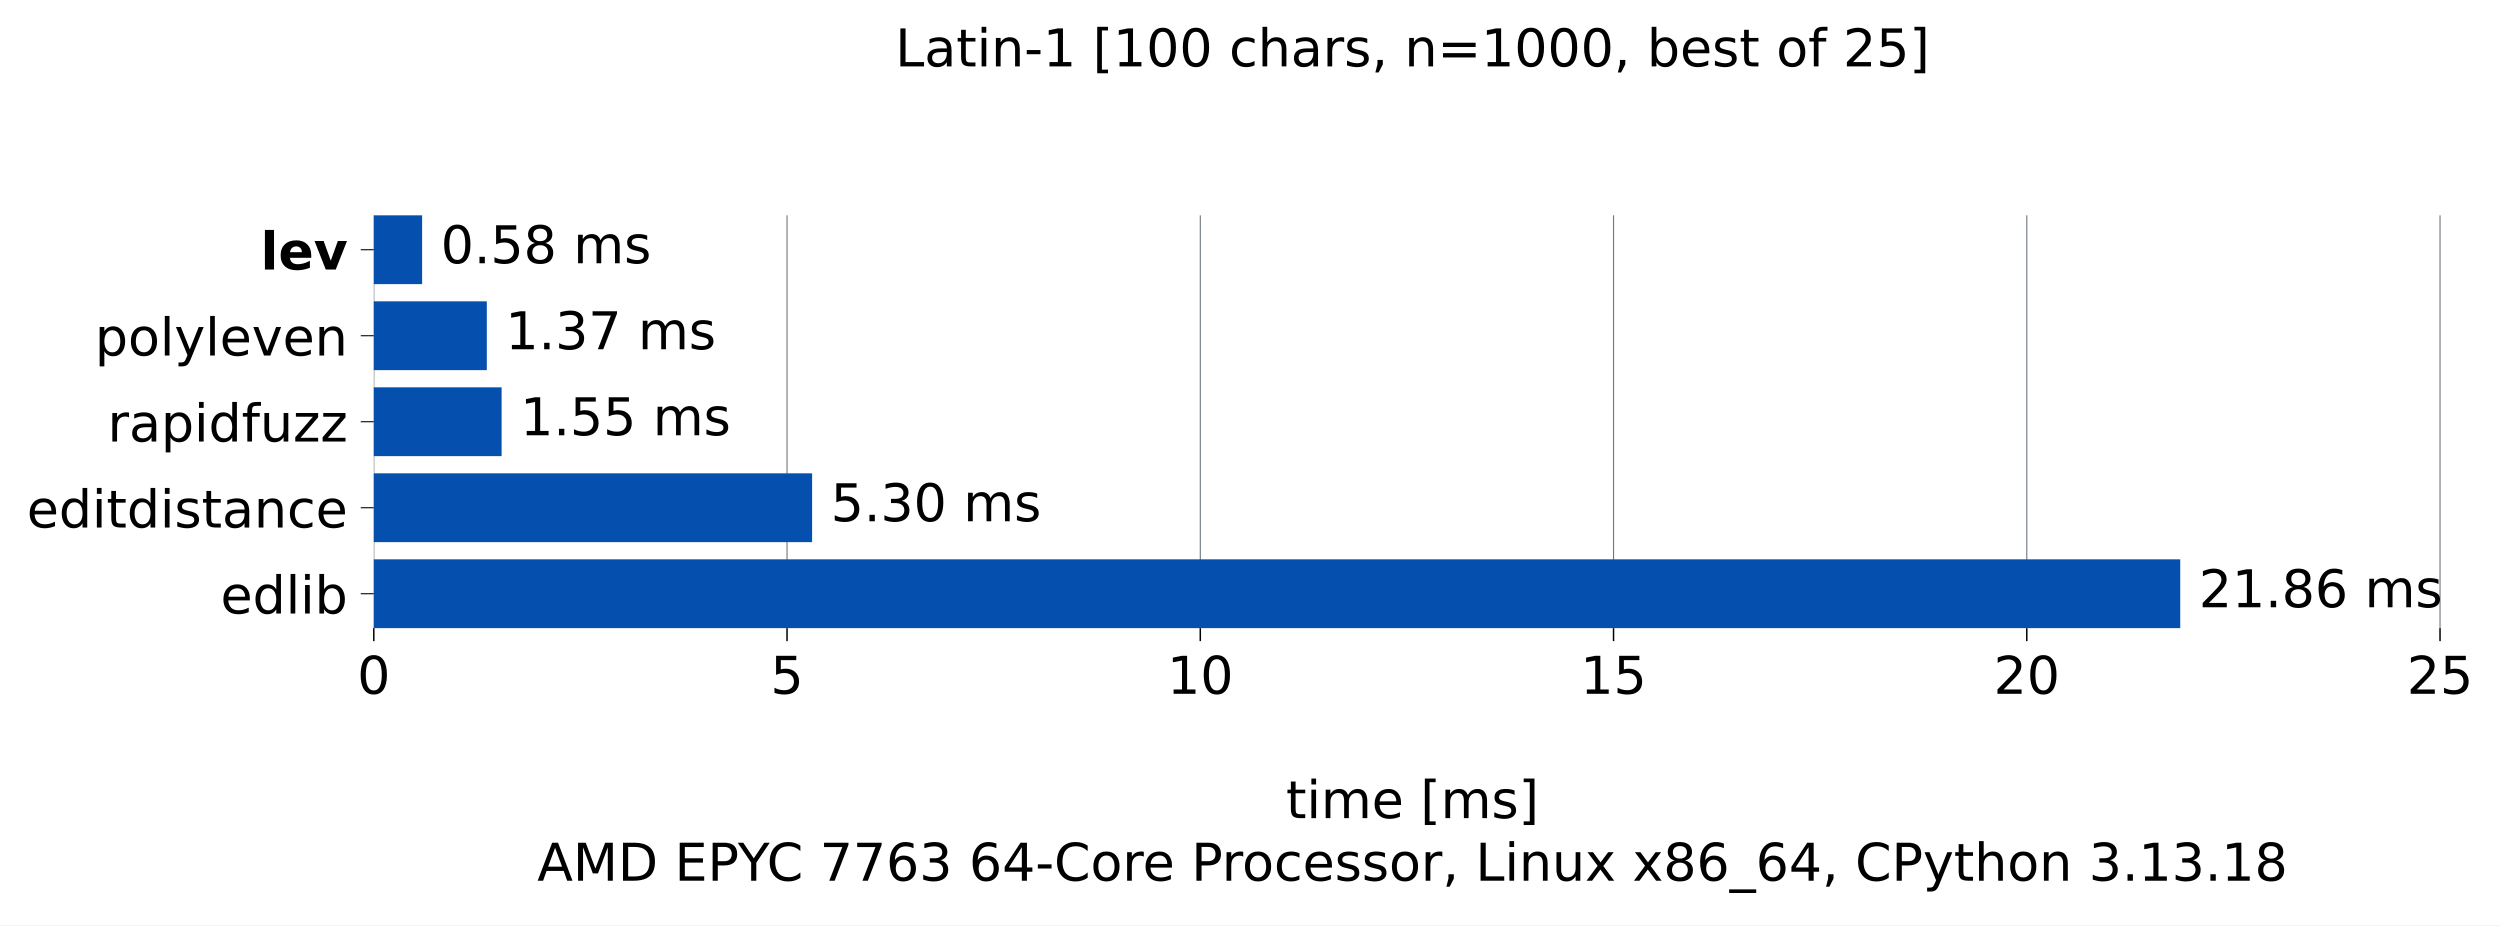
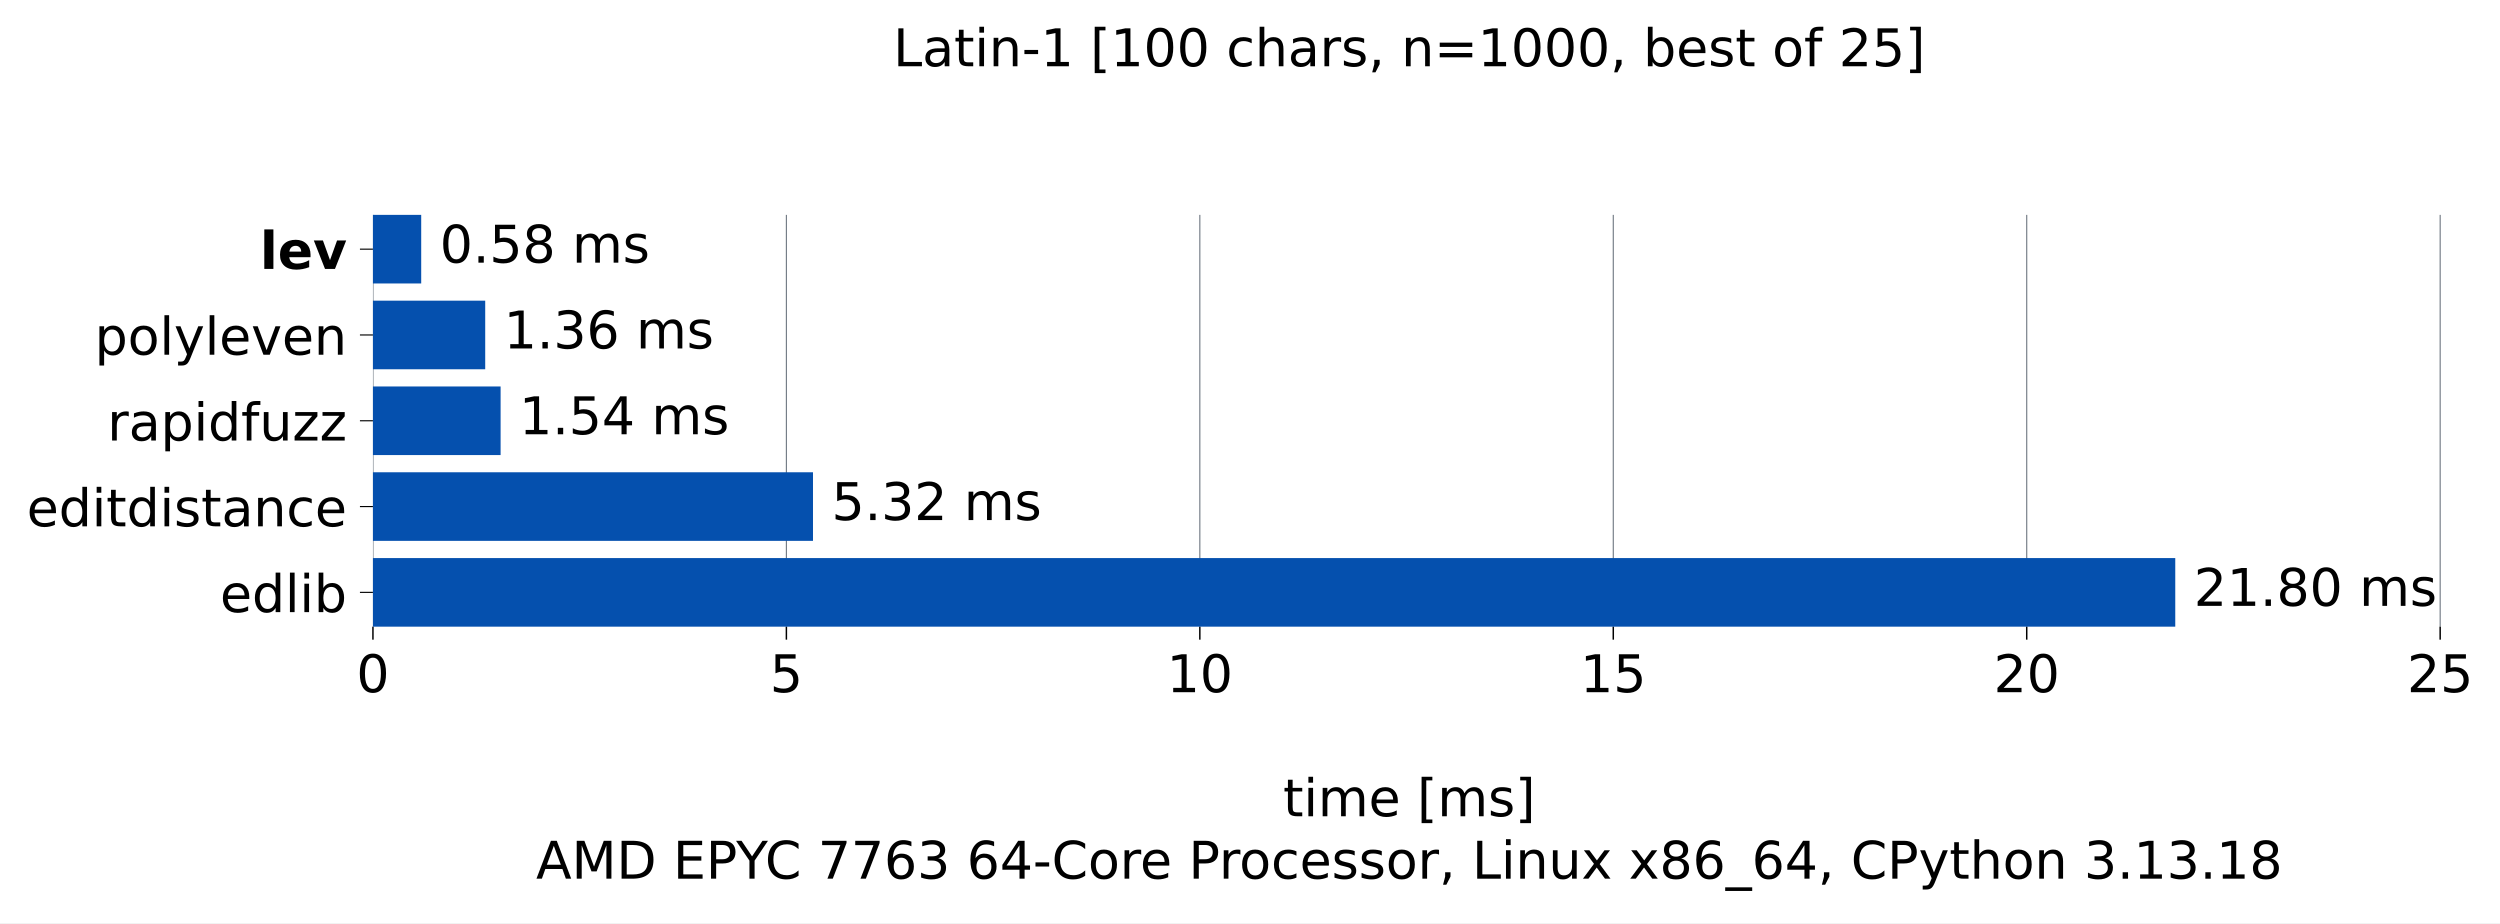
- <svg xmlns="http://www.w3.org/2000/svg" xmlns:xlink="http://www.w3.org/1999/xlink" width="671.509pt" height="248.525pt" viewBox="0 0 671.509 248.525" version="1.1">
+ <svg xmlns="http://www.w3.org/2000/svg" xmlns:xlink="http://www.w3.org/1999/xlink" width="673.046pt" height="248.525pt" viewBox="0 0 673.046 248.525" version="1.1">
  <defs>
    <style type="text/css">*{stroke-linejoin: round; stroke-linecap: butt}</style>
  </defs>
  <g id="figure_1">
    <g id="patch_1">
-       <path d="M 0 248.525 L 671.509 248.525 L 671.509 0 L 0 0 z " style="fill: #ffffff" />
+       <path d="M 0 248.525 L 673.046 248.525 L 673.046 0 L 0 0 z " style="fill: #ffffff" />
    </g>
    <g id="axes_1">
      <g id="patch_2">
        <path d="M 100.403 168.718 L 658.403 168.718 L 658.403 57.838 L 100.403 57.838 z " style="fill: #ffffff" />
      </g>
      <g id="matplotlib.axis_1">
        <g id="xtick_1">
          <g id="line2d_1">
-             <path d="M 100.403 168.718 L 100.403 57.838 " clip-path="url(#pc14a257cb2)" style="fill: none; stroke: #6e7781; stroke-width: 0.3; stroke-linecap: square" />
+             <path d="M 100.403 168.718 L 100.403 57.838 " clip-path="url(#p08306f48eb)" style="fill: none; stroke: #6e7781; stroke-width: 0.3; stroke-linecap: square" />
          </g>
          <g id="line2d_2">
            <defs>
-               <path id="mef78b95db4" d="M 0 0 L 0 3.5 " style="stroke: #000000; stroke-width: 0.4" />
+               <path id="me26f491bcd" d="M 0 0 L 0 3.5 " style="stroke: #000000; stroke-width: 0.4" />
            </defs>
            <g>
-               <use xlink:href="#mef78b95db4" x="100.403" y="168.718" style="stroke: #000000; stroke-width: 0.4" />
+               <use xlink:href="#me26f491bcd" x="100.403" y="168.718" style="stroke: #000000; stroke-width: 0.4" />
            </g>
          </g>
          <g id="text_1">
            <g transform="translate(95.94906 186.3545) scale(0.14 -0.14)">
              <defs>
                <path id="DejaVuSans-13" d="M 2034 4250 Q 1547 4250 1301 3770 Q 1056 3291 1056 2328 Q 1056 1369 1301 889 Q 1547 409 2034 409 Q 2525 409 2770 889 Q 3016 1369 3016 2328 Q 3016 3291 2770 3770 Q 2525 4250 2034 4250 z M 2034 4750 Q 2819 4750 3233 4129 Q 3647 3509 3647 2328 Q 3647 1150 3233 529 Q 2819 -91 2034 -91 Q 1250 -91 836 529 Q 422 1150 422 2328 Q 422 3509 836 4129 Q 1250 4750 2034 4750 z " transform="scale(0.015625)" />
              </defs>
              <use xlink:href="#DejaVuSans-13" />
            </g>
          </g>
        </g>
        <g id="xtick_2">
          <g id="line2d_3">
-             <path d="M 211.402 168.718 L 211.402 57.838 " clip-path="url(#pc14a257cb2)" style="fill: none; stroke: #6e7781; stroke-width: 0.3; stroke-linecap: square" />
+             <path d="M 211.71 168.718 L 211.71 57.838 " clip-path="url(#p08306f48eb)" style="fill: none; stroke: #6e7781; stroke-width: 0.3; stroke-linecap: square" />
          </g>
          <g id="line2d_4">
            <g>
-               <use xlink:href="#mef78b95db4" x="211.402" y="168.718" style="stroke: #000000; stroke-width: 0.4" />
+               <use xlink:href="#me26f491bcd" x="211.71" y="168.718" style="stroke: #000000; stroke-width: 0.4" />
            </g>
          </g>
          <g id="text_2">
-             <g transform="translate(206.9487 186.3545) scale(0.14 -0.14)">
+             <g transform="translate(207.2561 186.3545) scale(0.14 -0.14)">
              <defs>
                <path id="DejaVuSans-18" d="M 691 4666 L 3169 4666 L 3169 4134 L 1269 4134 L 1269 2991 Q 1406 3038 1543 3061 Q 1681 3084 1819 3084 Q 2600 3084 3056 2656 Q 3513 2228 3513 1497 Q 3513 744 3044 326 Q 2575 -91 1722 -91 Q 1428 -91 1123 -41 Q 819 9 494 109 L 494 744 Q 775 591 1075 516 Q 1375 441 1709 441 Q 2250 441 2565 725 Q 2881 1009 2881 1497 Q 2881 1984 2565 2268 Q 2250 2553 1709 2553 Q 1456 2553 1204 2497 Q 953 2441 691 2322 L 691 4666 z " transform="scale(0.015625)" />
              </defs>
              <use xlink:href="#DejaVuSans-18" />
            </g>
          </g>
        </g>
        <g id="xtick_3">
          <g id="line2d_5">
-             <path d="M 322.402 168.718 L 322.402 57.838 " clip-path="url(#pc14a257cb2)" style="fill: none; stroke: #6e7781; stroke-width: 0.3; stroke-linecap: square" />
+             <path d="M 323.017 168.718 L 323.017 57.838 " clip-path="url(#p08306f48eb)" style="fill: none; stroke: #6e7781; stroke-width: 0.3; stroke-linecap: square" />
          </g>
          <g id="line2d_6">
            <g>
-               <use xlink:href="#mef78b95db4" x="322.402" y="168.718" style="stroke: #000000; stroke-width: 0.4" />
+               <use xlink:href="#me26f491bcd" x="323.017" y="168.718" style="stroke: #000000; stroke-width: 0.4" />
            </g>
          </g>
          <g id="text_3">
-             <g transform="translate(313.4946 186.3545) scale(0.14 -0.14)">
+             <g transform="translate(314.1094 186.3545) scale(0.14 -0.14)">
              <defs>
                <path id="DejaVuSans-14" d="M 794 531 L 1825 531 L 1825 4091 L 703 3866 L 703 4441 L 1819 4666 L 2450 4666 L 2450 531 L 3481 531 L 3481 0 L 794 0 L 794 531 z " transform="scale(0.015625)" />
              </defs>
              <use xlink:href="#DejaVuSans-14" />
              <use xlink:href="#DejaVuSans-13" transform="translate(63.625 0)" />
            </g>
          </g>
        </g>
        <g id="xtick_4">
          <g id="line2d_7">
-             <path d="M 433.402 168.718 L 433.402 57.838 " clip-path="url(#pc14a257cb2)" style="fill: none; stroke: #6e7781; stroke-width: 0.3; stroke-linecap: square" />
+             <path d="M 434.324 168.718 L 434.324 57.838 " clip-path="url(#p08306f48eb)" style="fill: none; stroke: #6e7781; stroke-width: 0.3; stroke-linecap: square" />
          </g>
          <g id="line2d_8">
            <g>
-               <use xlink:href="#mef78b95db4" x="433.402" y="168.718" style="stroke: #000000; stroke-width: 0.4" />
+               <use xlink:href="#me26f491bcd" x="434.324" y="168.718" style="stroke: #000000; stroke-width: 0.4" />
            </g>
          </g>
          <g id="text_4">
-             <g transform="translate(424.4942 186.3545) scale(0.14 -0.14)">
+             <g transform="translate(425.4165 186.3545) scale(0.14 -0.14)">
              <use xlink:href="#DejaVuSans-14" />
              <use xlink:href="#DejaVuSans-18" transform="translate(63.625 0)" />
            </g>
          </g>
        </g>
        <g id="xtick_5">
          <g id="line2d_9">
-             <path d="M 544.401 168.718 L 544.401 57.838 " clip-path="url(#pc14a257cb2)" style="fill: none; stroke: #6e7781; stroke-width: 0.3; stroke-linecap: square" />
+             <path d="M 545.631 168.718 L 545.631 57.838 " clip-path="url(#p08306f48eb)" style="fill: none; stroke: #6e7781; stroke-width: 0.3; stroke-linecap: square" />
          </g>
          <g id="line2d_10">
            <g>
-               <use xlink:href="#mef78b95db4" x="544.401" y="168.718" style="stroke: #000000; stroke-width: 0.4" />
+               <use xlink:href="#me26f491bcd" x="545.631" y="168.718" style="stroke: #000000; stroke-width: 0.4" />
            </g>
          </g>
          <g id="text_5">
-             <g transform="translate(535.4939 186.3545) scale(0.14 -0.14)">
+             <g transform="translate(536.7236 186.3545) scale(0.14 -0.14)">
              <defs>
                <path id="DejaVuSans-15" d="M 1228 531 L 3431 531 L 3431 0 L 469 0 L 469 531 Q 828 903 1448 1529 Q 2069 2156 2228 2338 Q 2531 2678 2651 2914 Q 2772 3150 2772 3378 Q 2772 3750 2511 3984 Q 2250 4219 1831 4219 Q 1534 4219 1204 4116 Q 875 4013 500 3803 L 500 4441 Q 881 4594 1212 4672 Q 1544 4750 1819 4750 Q 2544 4750 2975 4387 Q 3406 4025 3406 3419 Q 3406 3131 3298 2873 Q 3191 2616 2906 2266 Q 2828 2175 2409 1742 Q 1991 1309 1228 531 z " transform="scale(0.015625)" />
              </defs>
              <use xlink:href="#DejaVuSans-15" />
              <use xlink:href="#DejaVuSans-13" transform="translate(63.625 0)" />
            </g>
          </g>
        </g>
        <g id="xtick_6">
          <g id="line2d_11">
-             <path d="M 655.401 168.718 L 655.401 57.838 " clip-path="url(#pc14a257cb2)" style="fill: none; stroke: #6e7781; stroke-width: 0.3; stroke-linecap: square" />
+             <path d="M 656.938 168.718 L 656.938 57.838 " clip-path="url(#p08306f48eb)" style="fill: none; stroke: #6e7781; stroke-width: 0.3; stroke-linecap: square" />
          </g>
          <g id="line2d_12">
            <g>
-               <use xlink:href="#mef78b95db4" x="655.401" y="168.718" style="stroke: #000000; stroke-width: 0.4" />
+               <use xlink:href="#me26f491bcd" x="656.938" y="168.718" style="stroke: #000000; stroke-width: 0.4" />
            </g>
          </g>
          <g id="text_6">
-             <g transform="translate(646.4935 186.3545) scale(0.14 -0.14)">
+             <g transform="translate(648.0306 186.3545) scale(0.14 -0.14)">
              <use xlink:href="#DejaVuSans-15" />
              <use xlink:href="#DejaVuSans-18" transform="translate(63.625 0)" />
            </g>
          </g>
        </g>
        <g id="text_7">
          <g transform="translate(345.4364 219.757) scale(0.14 -0.14)">
            <defs>
              <path id="DejaVuSans-57" d="M 1172 4494 L 1172 3500 L 2356 3500 L 2356 3053 L 1172 3053 L 1172 1153 Q 1172 725 1289 603 Q 1406 481 1766 481 L 2356 481 L 2356 0 L 1766 0 Q 1100 0 847 248 Q 594 497 594 1153 L 594 3053 L 172 3053 L 172 3500 L 594 3500 L 594 4494 L 1172 4494 z " transform="scale(0.015625)" />
              <path id="DejaVuSans-4c" d="M 603 3500 L 1178 3500 L 1178 0 L 603 0 L 603 3500 z M 603 4863 L 1178 4863 L 1178 4134 L 603 4134 L 603 4863 z " transform="scale(0.015625)" />
              <path id="DejaVuSans-50" d="M 3328 2828 Q 3544 3216 3844 3400 Q 4144 3584 4550 3584 Q 5097 3584 5394 3201 Q 5691 2819 5691 2113 L 5691 0 L 5113 0 L 5113 2094 Q 5113 2597 4934 2840 Q 4756 3084 4391 3084 Q 3944 3084 3684 2787 Q 3425 2491 3425 1978 L 3425 0 L 2847 0 L 2847 2094 Q 2847 2600 2669 2842 Q 2491 3084 2119 3084 Q 1678 3084 1418 2786 Q 1159 2488 1159 1978 L 1159 0 L 581 0 L 581 3500 L 1159 3500 L 1159 2956 Q 1356 3278 1631 3431 Q 1906 3584 2284 3584 Q 2666 3584 2933 3390 Q 3200 3197 3328 2828 z " transform="scale(0.015625)" />
              <path id="DejaVuSans-48" d="M 3597 1894 L 3597 1613 L 953 1613 Q 991 1019 1311 708 Q 1631 397 2203 397 Q 2534 397 2845 478 Q 3156 559 3463 722 L 3463 178 Q 3153 47 2828 -22 Q 2503 -91 2169 -91 Q 1331 -91 842 396 Q 353 884 353 1716 Q 353 2575 817 3079 Q 1281 3584 2069 3584 Q 2775 3584 3186 3129 Q 3597 2675 3597 1894 z M 3022 2063 Q 3016 2534 2758 2815 Q 2500 3097 2075 3097 Q 1594 3097 1305 2825 Q 1016 2553 972 2059 L 3022 2063 z " transform="scale(0.015625)" />
              <path id="DejaVuSans-3" transform="scale(0.015625)" />
              <path id="DejaVuSans-3e" d="M 550 4863 L 1875 4863 L 1875 4416 L 1125 4416 L 1125 -397 L 1875 -397 L 1875 -844 L 550 -844 L 550 4863 z " transform="scale(0.015625)" />
              <path id="DejaVuSans-56" d="M 2834 3397 L 2834 2853 Q 2591 2978 2328 3040 Q 2066 3103 1784 3103 Q 1356 3103 1142 2972 Q 928 2841 928 2578 Q 928 2378 1081 2264 Q 1234 2150 1697 2047 L 1894 2003 Q 2506 1872 2764 1633 Q 3022 1394 3022 966 Q 3022 478 2636 193 Q 2250 -91 1575 -91 Q 1294 -91 989 -36 Q 684 19 347 128 L 347 722 Q 666 556 975 473 Q 1284 391 1588 391 Q 1994 391 2212 530 Q 2431 669 2431 922 Q 2431 1156 2273 1281 Q 2116 1406 1581 1522 L 1381 1569 Q 847 1681 609 1914 Q 372 2147 372 2553 Q 372 3047 722 3315 Q 1072 3584 1716 3584 Q 2034 3584 2315 3537 Q 2597 3491 2834 3397 z " transform="scale(0.015625)" />
              <path id="DejaVuSans-40" d="M 1947 4863 L 1947 -844 L 622 -844 L 622 -397 L 1369 -397 L 1369 4416 L 622 4416 L 622 4863 L 1947 4863 z " transform="scale(0.015625)" />
            </defs>
            <use xlink:href="#DejaVuSans-57" />
            <use xlink:href="#DejaVuSans-4c" transform="translate(39.20312 0)" />
            <use xlink:href="#DejaVuSans-50" transform="translate(66.98438 0)" />
            <use xlink:href="#DejaVuSans-48" transform="translate(164.3906 0)" />
            <use xlink:href="#DejaVuSans-3" transform="translate(225.9219 0)" />
            <use xlink:href="#DejaVuSans-3e" transform="translate(257.7031 0)" />
            <use xlink:href="#DejaVuSans-50" transform="translate(296.7188 0)" />
            <use xlink:href="#DejaVuSans-56" transform="translate(394.125 0)" />
            <use xlink:href="#DejaVuSans-40" transform="translate(446.2188 0)" />
          </g>
          <g transform="translate(144.3144 236.5608) scale(0.14 -0.14)">
            <defs>
              <path id="DejaVuSans-24" d="M 2188 4044 L 1331 1722 L 3047 1722 L 2188 4044 z M 1831 4666 L 2547 4666 L 4325 0 L 3669 0 L 3244 1197 L 1141 1197 L 716 0 L 50 0 L 1831 4666 z " transform="scale(0.015625)" />
              <path id="DejaVuSans-30" d="M 628 4666 L 1569 4666 L 2759 1491 L 3956 4666 L 4897 4666 L 4897 0 L 4281 0 L 4281 4097 L 3078 897 L 2444 897 L 1241 4097 L 1241 0 L 628 0 L 628 4666 z " transform="scale(0.015625)" />
              <path id="DejaVuSans-27" d="M 1259 4147 L 1259 519 L 2022 519 Q 2988 519 3436 956 Q 3884 1394 3884 2338 Q 3884 3275 3436 3711 Q 2988 4147 2022 4147 L 1259 4147 z M 628 4666 L 1925 4666 Q 3281 4666 3915 4102 Q 4550 3538 4550 2338 Q 4550 1131 3912 565 Q 3275 0 1925 0 L 628 0 L 628 4666 z " transform="scale(0.015625)" />
              <path id="DejaVuSans-28" d="M 628 4666 L 3578 4666 L 3578 4134 L 1259 4134 L 1259 2753 L 3481 2753 L 3481 2222 L 1259 2222 L 1259 531 L 3634 531 L 3634 0 L 628 0 L 628 4666 z " transform="scale(0.015625)" />
              <path id="DejaVuSans-33" d="M 1259 4147 L 1259 2394 L 2053 2394 Q 2494 2394 2734 2622 Q 2975 2850 2975 3272 Q 2975 3691 2734 3919 Q 2494 4147 2053 4147 L 1259 4147 z M 628 4666 L 2053 4666 Q 2838 4666 3239 4311 Q 3641 3956 3641 3272 Q 3641 2581 3239 2228 Q 2838 1875 2053 1875 L 1259 1875 L 1259 0 L 628 0 L 628 4666 z " transform="scale(0.015625)" />
              <path id="DejaVuSans-3c" d="M -13 4666 L 666 4666 L 1959 2747 L 3244 4666 L 3922 4666 L 2272 2222 L 2272 0 L 1638 0 L 1638 2222 L -13 4666 z " transform="scale(0.015625)" />
              <path id="DejaVuSans-26" d="M 4122 4306 L 4122 3641 Q 3803 3938 3442 4084 Q 3081 4231 2675 4231 Q 1875 4231 1450 3742 Q 1025 3253 1025 2328 Q 1025 1406 1450 917 Q 1875 428 2675 428 Q 3081 428 3442 575 Q 3803 722 4122 1019 L 4122 359 Q 3791 134 3420 21 Q 3050 -91 2638 -91 Q 1578 -91 968 557 Q 359 1206 359 2328 Q 359 3453 968 4101 Q 1578 4750 2638 4750 Q 3056 4750 3426 4639 Q 3797 4528 4122 4306 z " transform="scale(0.015625)" />
              <path id="DejaVuSans-1a" d="M 525 4666 L 3525 4666 L 3525 4397 L 1831 0 L 1172 0 L 2766 4134 L 525 4134 L 525 4666 z " transform="scale(0.015625)" />
              <path id="DejaVuSans-19" d="M 2113 2584 Q 1688 2584 1439 2293 Q 1191 2003 1191 1497 Q 1191 994 1439 701 Q 1688 409 2113 409 Q 2538 409 2786 701 Q 3034 994 3034 1497 Q 3034 2003 2786 2293 Q 2538 2584 2113 2584 z M 3366 4563 L 3366 3988 Q 3128 4100 2886 4159 Q 2644 4219 2406 4219 Q 1781 4219 1451 3797 Q 1122 3375 1075 2522 Q 1259 2794 1537 2939 Q 1816 3084 2150 3084 Q 2853 3084 3261 2657 Q 3669 2231 3669 1497 Q 3669 778 3244 343 Q 2819 -91 2113 -91 Q 1303 -91 875 529 Q 447 1150 447 2328 Q 447 3434 972 4092 Q 1497 4750 2381 4750 Q 2619 4750 2861 4703 Q 3103 4656 3366 4563 z " transform="scale(0.015625)" />
              <path id="DejaVuSans-16" d="M 2597 2516 Q 3050 2419 3304 2112 Q 3559 1806 3559 1356 Q 3559 666 3084 287 Q 2609 -91 1734 -91 Q 1441 -91 1130 -33 Q 819 25 488 141 L 488 750 Q 750 597 1062 519 Q 1375 441 1716 441 Q 2309 441 2620 675 Q 2931 909 2931 1356 Q 2931 1769 2642 2001 Q 2353 2234 1838 2234 L 1294 2234 L 1294 2753 L 1863 2753 Q 2328 2753 2575 2939 Q 2822 3125 2822 3475 Q 2822 3834 2567 4026 Q 2313 4219 1838 4219 Q 1578 4219 1281 4162 Q 984 4106 628 3988 L 628 4550 Q 988 4650 1302 4700 Q 1616 4750 1894 4750 Q 2613 4750 3031 4423 Q 3450 4097 3450 3541 Q 3450 3153 3228 2886 Q 3006 2619 2597 2516 z " transform="scale(0.015625)" />
              <path id="DejaVuSans-17" d="M 2419 4116 L 825 1625 L 2419 1625 L 2419 4116 z M 2253 4666 L 3047 4666 L 3047 1625 L 3713 1625 L 3713 1100 L 3047 1100 L 3047 0 L 2419 0 L 2419 1100 L 313 1100 L 313 1709 L 2253 4666 z " transform="scale(0.015625)" />
              <path id="DejaVuSans-10" d="M 313 2009 L 1997 2009 L 1997 1497 L 313 1497 L 313 2009 z " transform="scale(0.015625)" />
              <path id="DejaVuSans-52" d="M 1959 3097 Q 1497 3097 1228 2736 Q 959 2375 959 1747 Q 959 1119 1226 758 Q 1494 397 1959 397 Q 2419 397 2687 759 Q 2956 1122 2956 1747 Q 2956 2369 2687 2733 Q 2419 3097 1959 3097 z M 1959 3584 Q 2709 3584 3137 3096 Q 3566 2609 3566 1747 Q 3566 888 3137 398 Q 2709 -91 1959 -91 Q 1206 -91 779 398 Q 353 888 353 1747 Q 353 2609 779 3096 Q 1206 3584 1959 3584 z " transform="scale(0.015625)" />
              <path id="DejaVuSans-55" d="M 2631 2963 Q 2534 3019 2420 3045 Q 2306 3072 2169 3072 Q 1681 3072 1420 2755 Q 1159 2438 1159 1844 L 1159 0 L 581 0 L 581 3500 L 1159 3500 L 1159 2956 Q 1341 3275 1631 3429 Q 1922 3584 2338 3584 Q 2397 3584 2469 3576 Q 2541 3569 2628 3553 L 2631 2963 z " transform="scale(0.015625)" />
              <path id="DejaVuSans-46" d="M 3122 3366 L 3122 2828 Q 2878 2963 2633 3030 Q 2388 3097 2138 3097 Q 1578 3097 1268 2742 Q 959 2388 959 1747 Q 959 1106 1268 751 Q 1578 397 2138 397 Q 2388 397 2633 464 Q 2878 531 3122 666 L 3122 134 Q 2881 22 2623 -34 Q 2366 -91 2075 -91 Q 1284 -91 818 406 Q 353 903 353 1747 Q 353 2603 823 3093 Q 1294 3584 2113 3584 Q 2378 3584 2631 3529 Q 2884 3475 3122 3366 z " transform="scale(0.015625)" />
              <path id="DejaVuSans-f" d="M 750 794 L 1409 794 L 1409 256 L 897 -744 L 494 -744 L 750 256 L 750 794 z " transform="scale(0.015625)" />
              <path id="DejaVuSans-2f" d="M 628 4666 L 1259 4666 L 1259 531 L 3531 531 L 3531 0 L 628 0 L 628 4666 z " transform="scale(0.015625)" />
              <path id="DejaVuSans-51" d="M 3513 2113 L 3513 0 L 2938 0 L 2938 2094 Q 2938 2591 2744 2837 Q 2550 3084 2163 3084 Q 1697 3084 1428 2787 Q 1159 2491 1159 1978 L 1159 0 L 581 0 L 581 3500 L 1159 3500 L 1159 2956 Q 1366 3272 1645 3428 Q 1925 3584 2291 3584 Q 2894 3584 3203 3211 Q 3513 2838 3513 2113 z " transform="scale(0.015625)" />
              <path id="DejaVuSans-58" d="M 544 1381 L 544 3500 L 1119 3500 L 1119 1403 Q 1119 906 1312 657 Q 1506 409 1894 409 Q 2359 409 2629 706 Q 2900 1003 2900 1516 L 2900 3500 L 3475 3500 L 3475 0 L 2900 0 L 2900 538 Q 2691 219 2414 64 Q 2138 -91 1772 -91 Q 1169 -91 856 284 Q 544 659 544 1381 z M 1991 3584 L 1991 3584 z " transform="scale(0.015625)" />
              <path id="DejaVuSans-5b" d="M 3513 3500 L 2247 1797 L 3578 0 L 2900 0 L 1881 1375 L 863 0 L 184 0 L 1544 1831 L 300 3500 L 978 3500 L 1906 2253 L 2834 3500 L 3513 3500 z " transform="scale(0.015625)" />
              <path id="DejaVuSans-1b" d="M 2034 2216 Q 1584 2216 1326 1975 Q 1069 1734 1069 1313 Q 1069 891 1326 650 Q 1584 409 2034 409 Q 2484 409 2743 651 Q 3003 894 3003 1313 Q 3003 1734 2745 1975 Q 2488 2216 2034 2216 z M 1403 2484 Q 997 2584 770 2862 Q 544 3141 544 3541 Q 544 4100 942 4425 Q 1341 4750 2034 4750 Q 2731 4750 3128 4425 Q 3525 4100 3525 3541 Q 3525 3141 3298 2862 Q 3072 2584 2669 2484 Q 3125 2378 3379 2068 Q 3634 1759 3634 1313 Q 3634 634 3220 271 Q 2806 -91 2034 -91 Q 1263 -91 848 271 Q 434 634 434 1313 Q 434 1759 690 2068 Q 947 2378 1403 2484 z M 1172 3481 Q 1172 3119 1398 2916 Q 1625 2713 2034 2713 Q 2441 2713 2670 2916 Q 2900 3119 2900 3481 Q 2900 3844 2670 4047 Q 2441 4250 2034 4250 Q 1625 4250 1398 4047 Q 1172 3844 1172 3481 z " transform="scale(0.015625)" />
              <path id="DejaVuSans-42" d="M 3263 -1063 L 3263 -1509 L -63 -1509 L -63 -1063 L 3263 -1063 z " transform="scale(0.015625)" />
              <path id="DejaVuSans-5c" d="M 2059 -325 Q 1816 -950 1584 -1140 Q 1353 -1331 966 -1331 L 506 -1331 L 506 -850 L 844 -850 Q 1081 -850 1212 -737 Q 1344 -625 1503 -206 L 1606 56 L 191 3500 L 800 3500 L 1894 763 L 2988 3500 L 3597 3500 L 2059 -325 z " transform="scale(0.015625)" />
              <path id="DejaVuSans-4b" d="M 3513 2113 L 3513 0 L 2938 0 L 2938 2094 Q 2938 2591 2744 2837 Q 2550 3084 2163 3084 Q 1697 3084 1428 2787 Q 1159 2491 1159 1978 L 1159 0 L 581 0 L 581 4863 L 1159 4863 L 1159 2956 Q 1366 3272 1645 3428 Q 1925 3584 2291 3584 Q 2894 3584 3203 3211 Q 3513 2838 3513 2113 z " transform="scale(0.015625)" />
              <path id="DejaVuSans-11" d="M 684 794 L 1344 794 L 1344 0 L 684 0 L 684 794 z " transform="scale(0.015625)" />
            </defs>
            <use xlink:href="#DejaVuSans-24" />
            <use xlink:href="#DejaVuSans-30" transform="translate(68.40625 0)" />
            <use xlink:href="#DejaVuSans-27" transform="translate(154.6875 0)" />
            <use xlink:href="#DejaVuSans-3" transform="translate(231.6875 0)" />
            <use xlink:href="#DejaVuSans-28" transform="translate(263.4688 0)" />
            <use xlink:href="#DejaVuSans-33" transform="translate(326.6562 0)" />
            <use xlink:href="#DejaVuSans-3c" transform="translate(384.75 0)" />
            <use xlink:href="#DejaVuSans-26" transform="translate(440.3594 0)" />
            <use xlink:href="#DejaVuSans-3" transform="translate(510.1875 0)" />
            <use xlink:href="#DejaVuSans-1a" transform="translate(541.9688 0)" />
            <use xlink:href="#DejaVuSans-1a" transform="translate(605.5938 0)" />
            <use xlink:href="#DejaVuSans-19" transform="translate(669.2188 0)" />
            <use xlink:href="#DejaVuSans-16" transform="translate(732.8438 0)" />
            <use xlink:href="#DejaVuSans-3" transform="translate(796.4688 0)" />
            <use xlink:href="#DejaVuSans-19" transform="translate(828.25 0)" />
            <use xlink:href="#DejaVuSans-17" transform="translate(891.875 0)" />
            <use xlink:href="#DejaVuSans-10" transform="translate(955.5 0)" />
            <use xlink:href="#DejaVuSans-26" transform="translate(991.5781 0)" />
            <use xlink:href="#DejaVuSans-52" transform="translate(1061.406 0)" />
            <use xlink:href="#DejaVuSans-55" transform="translate(1122.594 0)" />
            <use xlink:href="#DejaVuSans-48" transform="translate(1161.5 0)" />
            <use xlink:href="#DejaVuSans-3" transform="translate(1223.031 0)" />
            <use xlink:href="#DejaVuSans-33" transform="translate(1254.812 0)" />
            <use xlink:href="#DejaVuSans-55" transform="translate(1313.359 0)" />
            <use xlink:href="#DejaVuSans-52" transform="translate(1352.266 0)" />
            <use xlink:href="#DejaVuSans-46" transform="translate(1413.453 0)" />
            <use xlink:href="#DejaVuSans-48" transform="translate(1468.438 0)" />
            <use xlink:href="#DejaVuSans-56" transform="translate(1529.969 0)" />
            <use xlink:href="#DejaVuSans-56" transform="translate(1582.062 0)" />
            <use xlink:href="#DejaVuSans-52" transform="translate(1634.156 0)" />
            <use xlink:href="#DejaVuSans-55" transform="translate(1695.344 0)" />
            <use xlink:href="#DejaVuSans-f" transform="translate(1736.453 0)" />
            <use xlink:href="#DejaVuSans-3" transform="translate(1768.234 0)" />
            <use xlink:href="#DejaVuSans-2f" transform="translate(1800.016 0)" />
            <use xlink:href="#DejaVuSans-4c" transform="translate(1855.734 0)" />
            <use xlink:href="#DejaVuSans-51" transform="translate(1883.516 0)" />
            <use xlink:href="#DejaVuSans-58" transform="translate(1946.891 0)" />
            <use xlink:href="#DejaVuSans-5b" transform="translate(2010.266 0)" />
            <use xlink:href="#DejaVuSans-3" transform="translate(2069.453 0)" />
            <use xlink:href="#DejaVuSans-5b" transform="translate(2101.234 0)" />
            <use xlink:href="#DejaVuSans-1b" transform="translate(2160.422 0)" />
            <use xlink:href="#DejaVuSans-19" transform="translate(2224.047 0)" />
            <use xlink:href="#DejaVuSans-42" transform="translate(2287.672 0)" />
            <use xlink:href="#DejaVuSans-19" transform="translate(2337.672 0)" />
            <use xlink:href="#DejaVuSans-17" transform="translate(2401.297 0)" />
            <use xlink:href="#DejaVuSans-f" transform="translate(2464.922 0)" />
            <use xlink:href="#DejaVuSans-3" transform="translate(2496.703 0)" />
            <use xlink:href="#DejaVuSans-26" transform="translate(2528.484 0)" />
            <use xlink:href="#DejaVuSans-33" transform="translate(2598.312 0)" />
            <use xlink:href="#DejaVuSans-5c" transform="translate(2658.609 0)" />
            <use xlink:href="#DejaVuSans-57" transform="translate(2717.797 0)" />
            <use xlink:href="#DejaVuSans-4b" transform="translate(2757 0)" />
            <use xlink:href="#DejaVuSans-52" transform="translate(2820.375 0)" />
            <use xlink:href="#DejaVuSans-51" transform="translate(2881.562 0)" />
            <use xlink:href="#DejaVuSans-3" transform="translate(2944.938 0)" />
            <use xlink:href="#DejaVuSans-16" transform="translate(2976.719 0)" />
            <use xlink:href="#DejaVuSans-11" transform="translate(3040.344 0)" />
            <use xlink:href="#DejaVuSans-14" transform="translate(3072.125 0)" />
            <use xlink:href="#DejaVuSans-16" transform="translate(3135.75 0)" />
            <use xlink:href="#DejaVuSans-11" transform="translate(3199.375 0)" />
            <use xlink:href="#DejaVuSans-14" transform="translate(3231.156 0)" />
            <use xlink:href="#DejaVuSans-1b" transform="translate(3294.781 0)" />
          </g>
        </g>
      </g>
      <g id="matplotlib.axis_2">
        <g id="ytick_1">
          <g id="line2d_13">
            <defs>
-               <path id="md8ae047428" d="M 0 0 L -3.5 0 " style="stroke: #000000; stroke-width: 0.3" />
+               <path id="m2a3dfd83ef" d="M 0 0 L -3.5 0 " style="stroke: #000000; stroke-width: 0.3" />
            </defs>
            <g>
-               <use xlink:href="#md8ae047428" x="100.403" y="159.478" style="stroke: #000000; stroke-width: 0.3" />
+               <use xlink:href="#m2a3dfd83ef" x="100.403" y="159.478" style="stroke: #000000; stroke-width: 0.3" />
            </g>
          </g>
          <g id="text_8">
            <g transform="translate(59.23406 164.7967) scale(0.14 -0.14)">
              <defs>
                <path id="DejaVuSans-47" d="M 2906 2969 L 2906 4863 L 3481 4863 L 3481 0 L 2906 0 L 2906 525 Q 2725 213 2448 61 Q 2172 -91 1784 -91 Q 1150 -91 751 415 Q 353 922 353 1747 Q 353 2572 751 3078 Q 1150 3584 1784 3584 Q 2172 3584 2448 3432 Q 2725 3281 2906 2969 z M 947 1747 Q 947 1113 1208 752 Q 1469 391 1925 391 Q 2381 391 2643 752 Q 2906 1113 2906 1747 Q 2906 2381 2643 2742 Q 2381 3103 1925 3103 Q 1469 3103 1208 2742 Q 947 2381 947 1747 z " transform="scale(0.015625)" />
                <path id="DejaVuSans-4f" d="M 603 4863 L 1178 4863 L 1178 0 L 603 0 L 603 4863 z " transform="scale(0.015625)" />
                <path id="DejaVuSans-45" d="M 3116 1747 Q 3116 2381 2855 2742 Q 2594 3103 2138 3103 Q 1681 3103 1420 2742 Q 1159 2381 1159 1747 Q 1159 1113 1420 752 Q 1681 391 2138 391 Q 2594 391 2855 752 Q 3116 1113 3116 1747 z M 1159 2969 Q 1341 3281 1617 3432 Q 1894 3584 2278 3584 Q 2916 3584 3314 3078 Q 3713 2572 3713 1747 Q 3713 922 3314 415 Q 2916 -91 2278 -91 Q 1894 -91 1617 61 Q 1341 213 1159 525 L 1159 0 L 581 0 L 581 4863 L 1159 4863 L 1159 2969 z " transform="scale(0.015625)" />
              </defs>
              <use xlink:href="#DejaVuSans-48" />
              <use xlink:href="#DejaVuSans-47" transform="translate(61.53125 0)" />
              <use xlink:href="#DejaVuSans-4f" transform="translate(125.0156 0)" />
              <use xlink:href="#DejaVuSans-4c" transform="translate(152.7969 0)" />
              <use xlink:href="#DejaVuSans-45" transform="translate(180.5781 0)" />
            </g>
          </g>
        </g>
        <g id="ytick_2">
          <g id="line2d_14">
            <g>
-               <use xlink:href="#md8ae047428" x="100.403" y="136.378" style="stroke: #000000; stroke-width: 0.3" />
+               <use xlink:href="#m2a3dfd83ef" x="100.403" y="136.378" style="stroke: #000000; stroke-width: 0.3" />
            </g>
          </g>
          <g id="text_9">
            <g transform="translate(7.2 141.6967) scale(0.14 -0.14)">
              <defs>
                <path id="DejaVuSans-44" d="M 2194 1759 Q 1497 1759 1228 1600 Q 959 1441 959 1056 Q 959 750 1161 570 Q 1363 391 1709 391 Q 2188 391 2477 730 Q 2766 1069 2766 1631 L 2766 1759 L 2194 1759 z M 3341 1997 L 3341 0 L 2766 0 L 2766 531 Q 2569 213 2275 61 Q 1981 -91 1556 -91 Q 1019 -91 701 211 Q 384 513 384 1019 Q 384 1609 779 1909 Q 1175 2209 1959 2209 L 2766 2209 L 2766 2266 Q 2766 2663 2505 2880 Q 2244 3097 1772 3097 Q 1472 3097 1187 3025 Q 903 2953 641 2809 L 641 3341 Q 956 3463 1253 3523 Q 1550 3584 1831 3584 Q 2591 3584 2966 3190 Q 3341 2797 3341 1997 z " transform="scale(0.015625)" />
              </defs>
              <use xlink:href="#DejaVuSans-48" />
              <use xlink:href="#DejaVuSans-47" transform="translate(61.53125 0)" />
              <use xlink:href="#DejaVuSans-4c" transform="translate(125.0156 0)" />
              <use xlink:href="#DejaVuSans-57" transform="translate(152.7969 0)" />
              <use xlink:href="#DejaVuSans-47" transform="translate(192 0)" />
              <use xlink:href="#DejaVuSans-4c" transform="translate(255.4844 0)" />
              <use xlink:href="#DejaVuSans-56" transform="translate(283.2656 0)" />
              <use xlink:href="#DejaVuSans-57" transform="translate(335.3594 0)" />
              <use xlink:href="#DejaVuSans-44" transform="translate(374.5625 0)" />
              <use xlink:href="#DejaVuSans-51" transform="translate(435.8438 0)" />
              <use xlink:href="#DejaVuSans-46" transform="translate(499.2188 0)" />
              <use xlink:href="#DejaVuSans-48" transform="translate(554.2031 0)" />
            </g>
          </g>
        </g>
        <g id="ytick_3">
          <g id="line2d_15">
            <g>
-               <use xlink:href="#md8ae047428" x="100.403" y="113.278" style="stroke: #000000; stroke-width: 0.3" />
+               <use xlink:href="#m2a3dfd83ef" x="100.403" y="113.278" style="stroke: #000000; stroke-width: 0.3" />
            </g>
          </g>
          <g id="text_10">
            <g transform="translate(28.90656 118.5967) scale(0.14 -0.14)">
              <defs>
                <path id="DejaVuSans-53" d="M 1159 525 L 1159 -1331 L 581 -1331 L 581 3500 L 1159 3500 L 1159 2969 Q 1341 3281 1617 3432 Q 1894 3584 2278 3584 Q 2916 3584 3314 3078 Q 3713 2572 3713 1747 Q 3713 922 3314 415 Q 2916 -91 2278 -91 Q 1894 -91 1617 61 Q 1341 213 1159 525 z M 3116 1747 Q 3116 2381 2855 2742 Q 2594 3103 2138 3103 Q 1681 3103 1420 2742 Q 1159 2381 1159 1747 Q 1159 1113 1420 752 Q 1681 391 2138 391 Q 2594 391 2855 752 Q 3116 1113 3116 1747 z " transform="scale(0.015625)" />
                <path id="DejaVuSans-49" d="M 2375 4863 L 2375 4384 L 1825 4384 Q 1516 4384 1395 4259 Q 1275 4134 1275 3809 L 1275 3500 L 2222 3500 L 2222 3053 L 1275 3053 L 1275 0 L 697 0 L 697 3053 L 147 3053 L 147 3500 L 697 3500 L 697 3744 Q 697 4328 969 4595 Q 1241 4863 1831 4863 L 2375 4863 z " transform="scale(0.015625)" />
                <path id="DejaVuSans-5d" d="M 353 3500 L 3084 3500 L 3084 2975 L 922 459 L 3084 459 L 3084 0 L 275 0 L 275 525 L 2438 3041 L 353 3041 L 353 3500 z " transform="scale(0.015625)" />
              </defs>
              <use xlink:href="#DejaVuSans-55" />
              <use xlink:href="#DejaVuSans-44" transform="translate(41.10938 0)" />
              <use xlink:href="#DejaVuSans-53" transform="translate(102.3906 0)" />
              <use xlink:href="#DejaVuSans-4c" transform="translate(165.875 0)" />
              <use xlink:href="#DejaVuSans-47" transform="translate(193.6562 0)" />
              <use xlink:href="#DejaVuSans-49" transform="translate(257.1406 0)" />
              <use xlink:href="#DejaVuSans-58" transform="translate(292.3438 0)" />
              <use xlink:href="#DejaVuSans-5d" transform="translate(355.7188 0)" />
              <use xlink:href="#DejaVuSans-5d" transform="translate(408.2031 0)" />
            </g>
          </g>
        </g>
        <g id="ytick_4">
          <g id="line2d_16">
            <g>
-               <use xlink:href="#md8ae047428" x="100.403" y="90.178" style="stroke: #000000; stroke-width: 0.3" />
+               <use xlink:href="#m2a3dfd83ef" x="100.403" y="90.178" style="stroke: #000000; stroke-width: 0.3" />
            </g>
          </g>
          <g id="text_11">
            <g transform="translate(25.49625 95.49672) scale(0.14 -0.14)">
              <defs>
                <path id="DejaVuSans-59" d="M 191 3500 L 800 3500 L 1894 563 L 2988 3500 L 3597 3500 L 2284 0 L 1503 0 L 191 3500 z " transform="scale(0.015625)" />
              </defs>
              <use xlink:href="#DejaVuSans-53" />
              <use xlink:href="#DejaVuSans-52" transform="translate(63.48438 0)" />
              <use xlink:href="#DejaVuSans-4f" transform="translate(124.6719 0)" />
              <use xlink:href="#DejaVuSans-5c" transform="translate(152.4531 0)" />
              <use xlink:href="#DejaVuSans-4f" transform="translate(211.6406 0)" />
              <use xlink:href="#DejaVuSans-48" transform="translate(239.4219 0)" />
              <use xlink:href="#DejaVuSans-59" transform="translate(300.9531 0)" />
              <use xlink:href="#DejaVuSans-48" transform="translate(360.1406 0)" />
              <use xlink:href="#DejaVuSans-51" transform="translate(421.6719 0)" />
            </g>
          </g>
        </g>
        <g id="ytick_5">
          <g id="line2d_17">
            <g>
-               <use xlink:href="#md8ae047428" x="100.403" y="67.078" style="stroke: #000000; stroke-width: 0.3" />
+               <use xlink:href="#m2a3dfd83ef" x="100.403" y="67.078" style="stroke: #000000; stroke-width: 0.3" />
            </g>
          </g>
          <g id="text_12">
            <g transform="translate(69.98125 72.39672) scale(0.14 -0.14)">
              <defs>
                <path id="DejaVuSans-Bold-4f" d="M 538 4863 L 1656 4863 L 1656 0 L 538 0 L 538 4863 z " transform="scale(0.015625)" />
                <path id="DejaVuSans-Bold-48" d="M 4031 1759 L 4031 1441 L 1416 1441 Q 1456 1047 1700 850 Q 1944 653 2381 653 Q 2734 653 3104 758 Q 3475 863 3866 1075 L 3866 213 Q 3469 63 3072 -14 Q 2675 -91 2278 -91 Q 1328 -91 801 392 Q 275 875 275 1747 Q 275 2603 792 3093 Q 1309 3584 2216 3584 Q 3041 3584 3536 3087 Q 4031 2591 4031 1759 z M 2881 2131 Q 2881 2450 2695 2645 Q 2509 2841 2209 2841 Q 1884 2841 1681 2658 Q 1478 2475 1428 2131 L 2881 2131 z " transform="scale(0.015625)" />
                <path id="DejaVuSans-Bold-59" d="M 97 3500 L 1216 3500 L 2088 1081 L 2956 3500 L 4078 3500 L 2700 0 L 1472 0 L 97 3500 z " transform="scale(0.015625)" />
              </defs>
              <use xlink:href="#DejaVuSans-Bold-4f" />
              <use xlink:href="#DejaVuSans-Bold-48" transform="translate(34.28125 0)" />
              <use xlink:href="#DejaVuSans-Bold-59" transform="translate(102.1094 0)" />
            </g>
          </g>
        </g>
      </g>
      <g id="patch_3">
-         <path d="M 100.403 168.718 L 585.62 168.718 L 585.62 150.238 L 100.403 150.238 z " clip-path="url(#pc14a257cb2)" style="fill: #0550ae" />
+         <path d="M 100.403 168.718 L 585.62 168.718 L 585.62 150.238 L 100.403 150.238 z " clip-path="url(#p08306f48eb)" style="fill: #0550ae" />
      </g>
      <g id="patch_4">
-         <path d="M 100.403 145.618 L 218.135 145.618 L 218.135 127.138 L 100.403 127.138 z " clip-path="url(#pc14a257cb2)" style="fill: #0550ae" />
+         <path d="M 100.403 145.618 L 218.873 145.618 L 218.873 127.138 L 100.403 127.138 z " clip-path="url(#p08306f48eb)" style="fill: #0550ae" />
      </g>
      <g id="patch_5">
-         <path d="M 100.403 122.518 L 134.736 122.518 L 134.736 104.038 L 100.403 104.038 z " clip-path="url(#pc14a257cb2)" style="fill: #0550ae" />
+         <path d="M 100.403 122.518 L 134.772 122.518 L 134.772 104.038 L 100.403 104.038 z " clip-path="url(#p08306f48eb)" style="fill: #0550ae" />
      </g>
      <g id="patch_6">
-         <path d="M 100.403 99.418 L 130.761 99.418 L 130.761 80.938 L 100.403 80.938 z " clip-path="url(#pc14a257cb2)" style="fill: #0550ae" />
+         <path d="M 100.403 99.418 L 130.628 99.418 L 130.628 80.938 L 100.403 80.938 z " clip-path="url(#p08306f48eb)" style="fill: #0550ae" />
      </g>
      <g id="patch_7">
-         <path d="M 100.403 76.318 L 113.383 76.318 L 113.383 57.838 L 100.403 57.838 z " clip-path="url(#pc14a257cb2)" style="fill: #0550ae" />
+         <path d="M 100.403 76.318 L 113.396 76.318 L 113.396 57.838 L 100.403 57.838 z " clip-path="url(#p08306f48eb)" style="fill: #0550ae" />
      </g>
      <g id="text_13">
        <g transform="translate(590.6202 163.1145) scale(0.14 -0.14)">
          <use xlink:href="#DejaVuSans-15" />
          <use xlink:href="#DejaVuSans-14" transform="translate(63.625 0)" />
          <use xlink:href="#DejaVuSans-11" transform="translate(127.25 0)" />
          <use xlink:href="#DejaVuSans-1b" transform="translate(159.0312 0)" />
-           <use xlink:href="#DejaVuSans-19" transform="translate(222.6562 0)" />
+           <use xlink:href="#DejaVuSans-13" transform="translate(222.6562 0)" />
          <use xlink:href="#DejaVuSans-3" transform="translate(286.2812 0)" />
          <use xlink:href="#DejaVuSans-50" transform="translate(318.0625 0)" />
          <use xlink:href="#DejaVuSans-56" transform="translate(415.4688 0)" />
        </g>
      </g>
      <g id="text_14">
-         <g transform="translate(223.1347 140.0145) scale(0.14 -0.14)">
+         <g transform="translate(223.8732 140.0145) scale(0.14 -0.14)">
          <use xlink:href="#DejaVuSans-18" />
          <use xlink:href="#DejaVuSans-11" transform="translate(63.625 0)" />
          <use xlink:href="#DejaVuSans-16" transform="translate(95.40625 0)" />
-           <use xlink:href="#DejaVuSans-13" transform="translate(159.0312 0)" />
+           <use xlink:href="#DejaVuSans-15" transform="translate(159.0312 0)" />
          <use xlink:href="#DejaVuSans-3" transform="translate(222.6562 0)" />
          <use xlink:href="#DejaVuSans-50" transform="translate(254.4375 0)" />
          <use xlink:href="#DejaVuSans-56" transform="translate(351.8438 0)" />
        </g>
      </g>
      <g id="text_15">
-         <g transform="translate(139.7362 116.9145) scale(0.14 -0.14)">
+         <g transform="translate(139.7717 116.9145) scale(0.14 -0.14)">
          <use xlink:href="#DejaVuSans-14" />
          <use xlink:href="#DejaVuSans-11" transform="translate(63.625 0)" />
          <use xlink:href="#DejaVuSans-18" transform="translate(95.40625 0)" />
-           <use xlink:href="#DejaVuSans-18" transform="translate(159.0312 0)" />
+           <use xlink:href="#DejaVuSans-17" transform="translate(159.0312 0)" />
          <use xlink:href="#DejaVuSans-3" transform="translate(222.6562 0)" />
          <use xlink:href="#DejaVuSans-50" transform="translate(254.4375 0)" />
          <use xlink:href="#DejaVuSans-56" transform="translate(351.8438 0)" />
        </g>
      </g>
      <g id="text_16">
-         <g transform="translate(135.7614 93.81453) scale(0.14 -0.14)">
+         <g transform="translate(135.6282 93.81453) scale(0.14 -0.14)">
          <use xlink:href="#DejaVuSans-14" />
          <use xlink:href="#DejaVuSans-11" transform="translate(63.625 0)" />
          <use xlink:href="#DejaVuSans-16" transform="translate(95.40625 0)" />
-           <use xlink:href="#DejaVuSans-1a" transform="translate(159.0312 0)" />
+           <use xlink:href="#DejaVuSans-19" transform="translate(159.0312 0)" />
          <use xlink:href="#DejaVuSans-3" transform="translate(222.6562 0)" />
          <use xlink:href="#DejaVuSans-50" transform="translate(254.4375 0)" />
          <use xlink:href="#DejaVuSans-56" transform="translate(351.8438 0)" />
        </g>
      </g>
      <g id="text_17">
-         <g transform="translate(118.3829 70.71453) scale(0.14 -0.14)">
+         <g transform="translate(118.3958 70.71453) scale(0.14 -0.14)">
          <use xlink:href="#DejaVuSans-13" />
          <use xlink:href="#DejaVuSans-11" transform="translate(63.625 0)" />
          <use xlink:href="#DejaVuSans-18" transform="translate(95.40625 0)" />
          <use xlink:href="#DejaVuSans-1b" transform="translate(159.0312 0)" />
          <use xlink:href="#DejaVuSans-3" transform="translate(222.6562 0)" />
          <use xlink:href="#DejaVuSans-50" transform="translate(254.4375 0)" />
          <use xlink:href="#DejaVuSans-56" transform="translate(351.8438 0)" />
        </g>
      </g>
      <g id="text_18">
        <g transform="translate(240.4747 17.83781) scale(0.14 -0.14)">
          <defs>
            <path id="DejaVuSans-20" d="M 678 2906 L 4684 2906 L 4684 2381 L 678 2381 L 678 2906 z M 678 1631 L 4684 1631 L 4684 1100 L 678 1100 L 678 1631 z " transform="scale(0.015625)" />
          </defs>
          <use xlink:href="#DejaVuSans-2f" />
          <use xlink:href="#DejaVuSans-44" transform="translate(55.71875 0)" />
          <use xlink:href="#DejaVuSans-57" transform="translate(117 0)" />
          <use xlink:href="#DejaVuSans-4c" transform="translate(156.2031 0)" />
          <use xlink:href="#DejaVuSans-51" transform="translate(183.9844 0)" />
          <use xlink:href="#DejaVuSans-10" transform="translate(247.3594 0)" />
          <use xlink:href="#DejaVuSans-14" transform="translate(283.4375 0)" />
          <use xlink:href="#DejaVuSans-3" transform="translate(347.0625 0)" />
          <use xlink:href="#DejaVuSans-3e" transform="translate(378.8438 0)" />
          <use xlink:href="#DejaVuSans-14" transform="translate(417.8594 0)" />
          <use xlink:href="#DejaVuSans-13" transform="translate(481.4844 0)" />
          <use xlink:href="#DejaVuSans-13" transform="translate(545.1094 0)" />
          <use xlink:href="#DejaVuSans-3" transform="translate(608.7344 0)" />
          <use xlink:href="#DejaVuSans-46" transform="translate(640.5156 0)" />
          <use xlink:href="#DejaVuSans-4b" transform="translate(695.5 0)" />
          <use xlink:href="#DejaVuSans-44" transform="translate(758.875 0)" />
          <use xlink:href="#DejaVuSans-55" transform="translate(820.1562 0)" />
          <use xlink:href="#DejaVuSans-56" transform="translate(861.2656 0)" />
          <use xlink:href="#DejaVuSans-f" transform="translate(913.3594 0)" />
          <use xlink:href="#DejaVuSans-3" transform="translate(945.1406 0)" />
          <use xlink:href="#DejaVuSans-51" transform="translate(976.9219 0)" />
          <use xlink:href="#DejaVuSans-20" transform="translate(1040.297 0)" />
          <use xlink:href="#DejaVuSans-14" transform="translate(1124.094 0)" />
          <use xlink:href="#DejaVuSans-13" transform="translate(1187.719 0)" />
          <use xlink:href="#DejaVuSans-13" transform="translate(1251.344 0)" />
          <use xlink:href="#DejaVuSans-13" transform="translate(1314.969 0)" />
          <use xlink:href="#DejaVuSans-f" transform="translate(1378.594 0)" />
          <use xlink:href="#DejaVuSans-3" transform="translate(1410.375 0)" />
          <use xlink:href="#DejaVuSans-45" transform="translate(1442.156 0)" />
          <use xlink:href="#DejaVuSans-48" transform="translate(1505.641 0)" />
          <use xlink:href="#DejaVuSans-56" transform="translate(1567.172 0)" />
          <use xlink:href="#DejaVuSans-57" transform="translate(1619.266 0)" />
          <use xlink:href="#DejaVuSans-3" transform="translate(1658.469 0)" />
          <use xlink:href="#DejaVuSans-52" transform="translate(1690.25 0)" />
          <use xlink:href="#DejaVuSans-49" transform="translate(1751.438 0)" />
          <use xlink:href="#DejaVuSans-3" transform="translate(1786.641 0)" />
          <use xlink:href="#DejaVuSans-15" transform="translate(1818.422 0)" />
          <use xlink:href="#DejaVuSans-18" transform="translate(1882.047 0)" />
          <use xlink:href="#DejaVuSans-40" transform="translate(1945.672 0)" />
        </g>
      </g>
    </g>
  </g>
  <defs>
-     <clipPath id="pc14a257cb2">
+     <clipPath id="p08306f48eb">
      <rect x="100.403" y="57.838" width="558" height="110.88" />
    </clipPath>
  </defs>
</svg>
